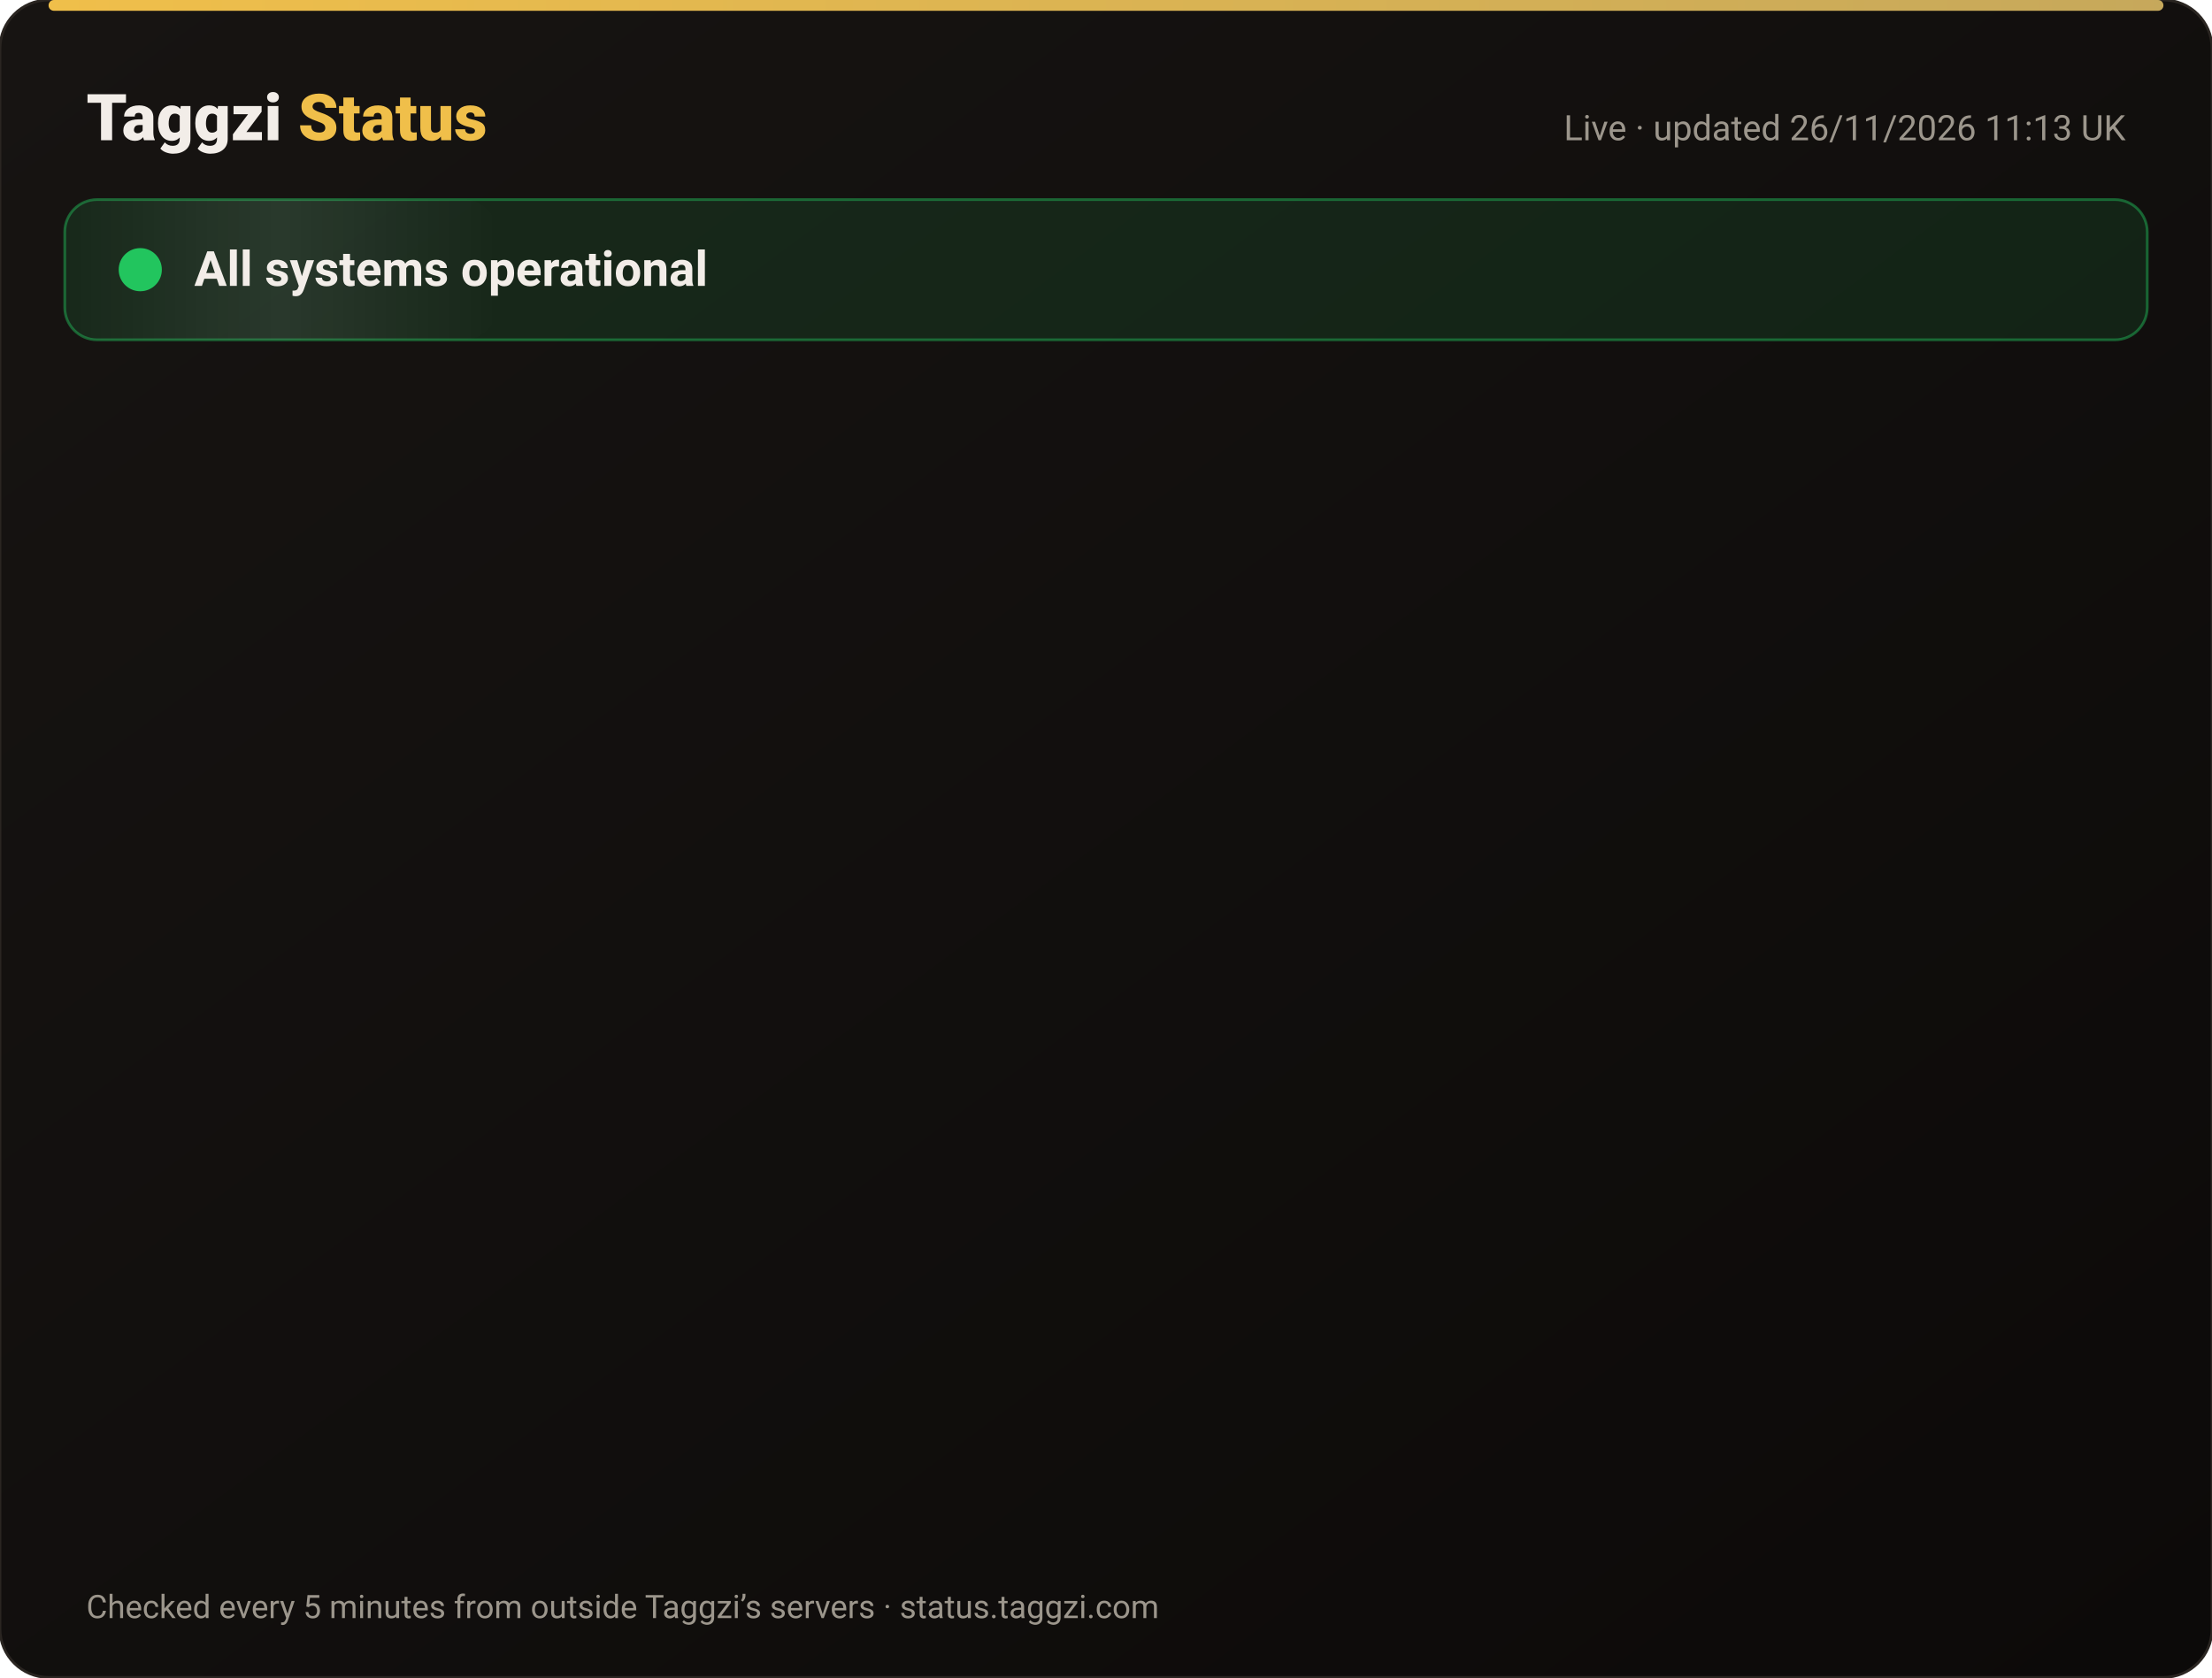
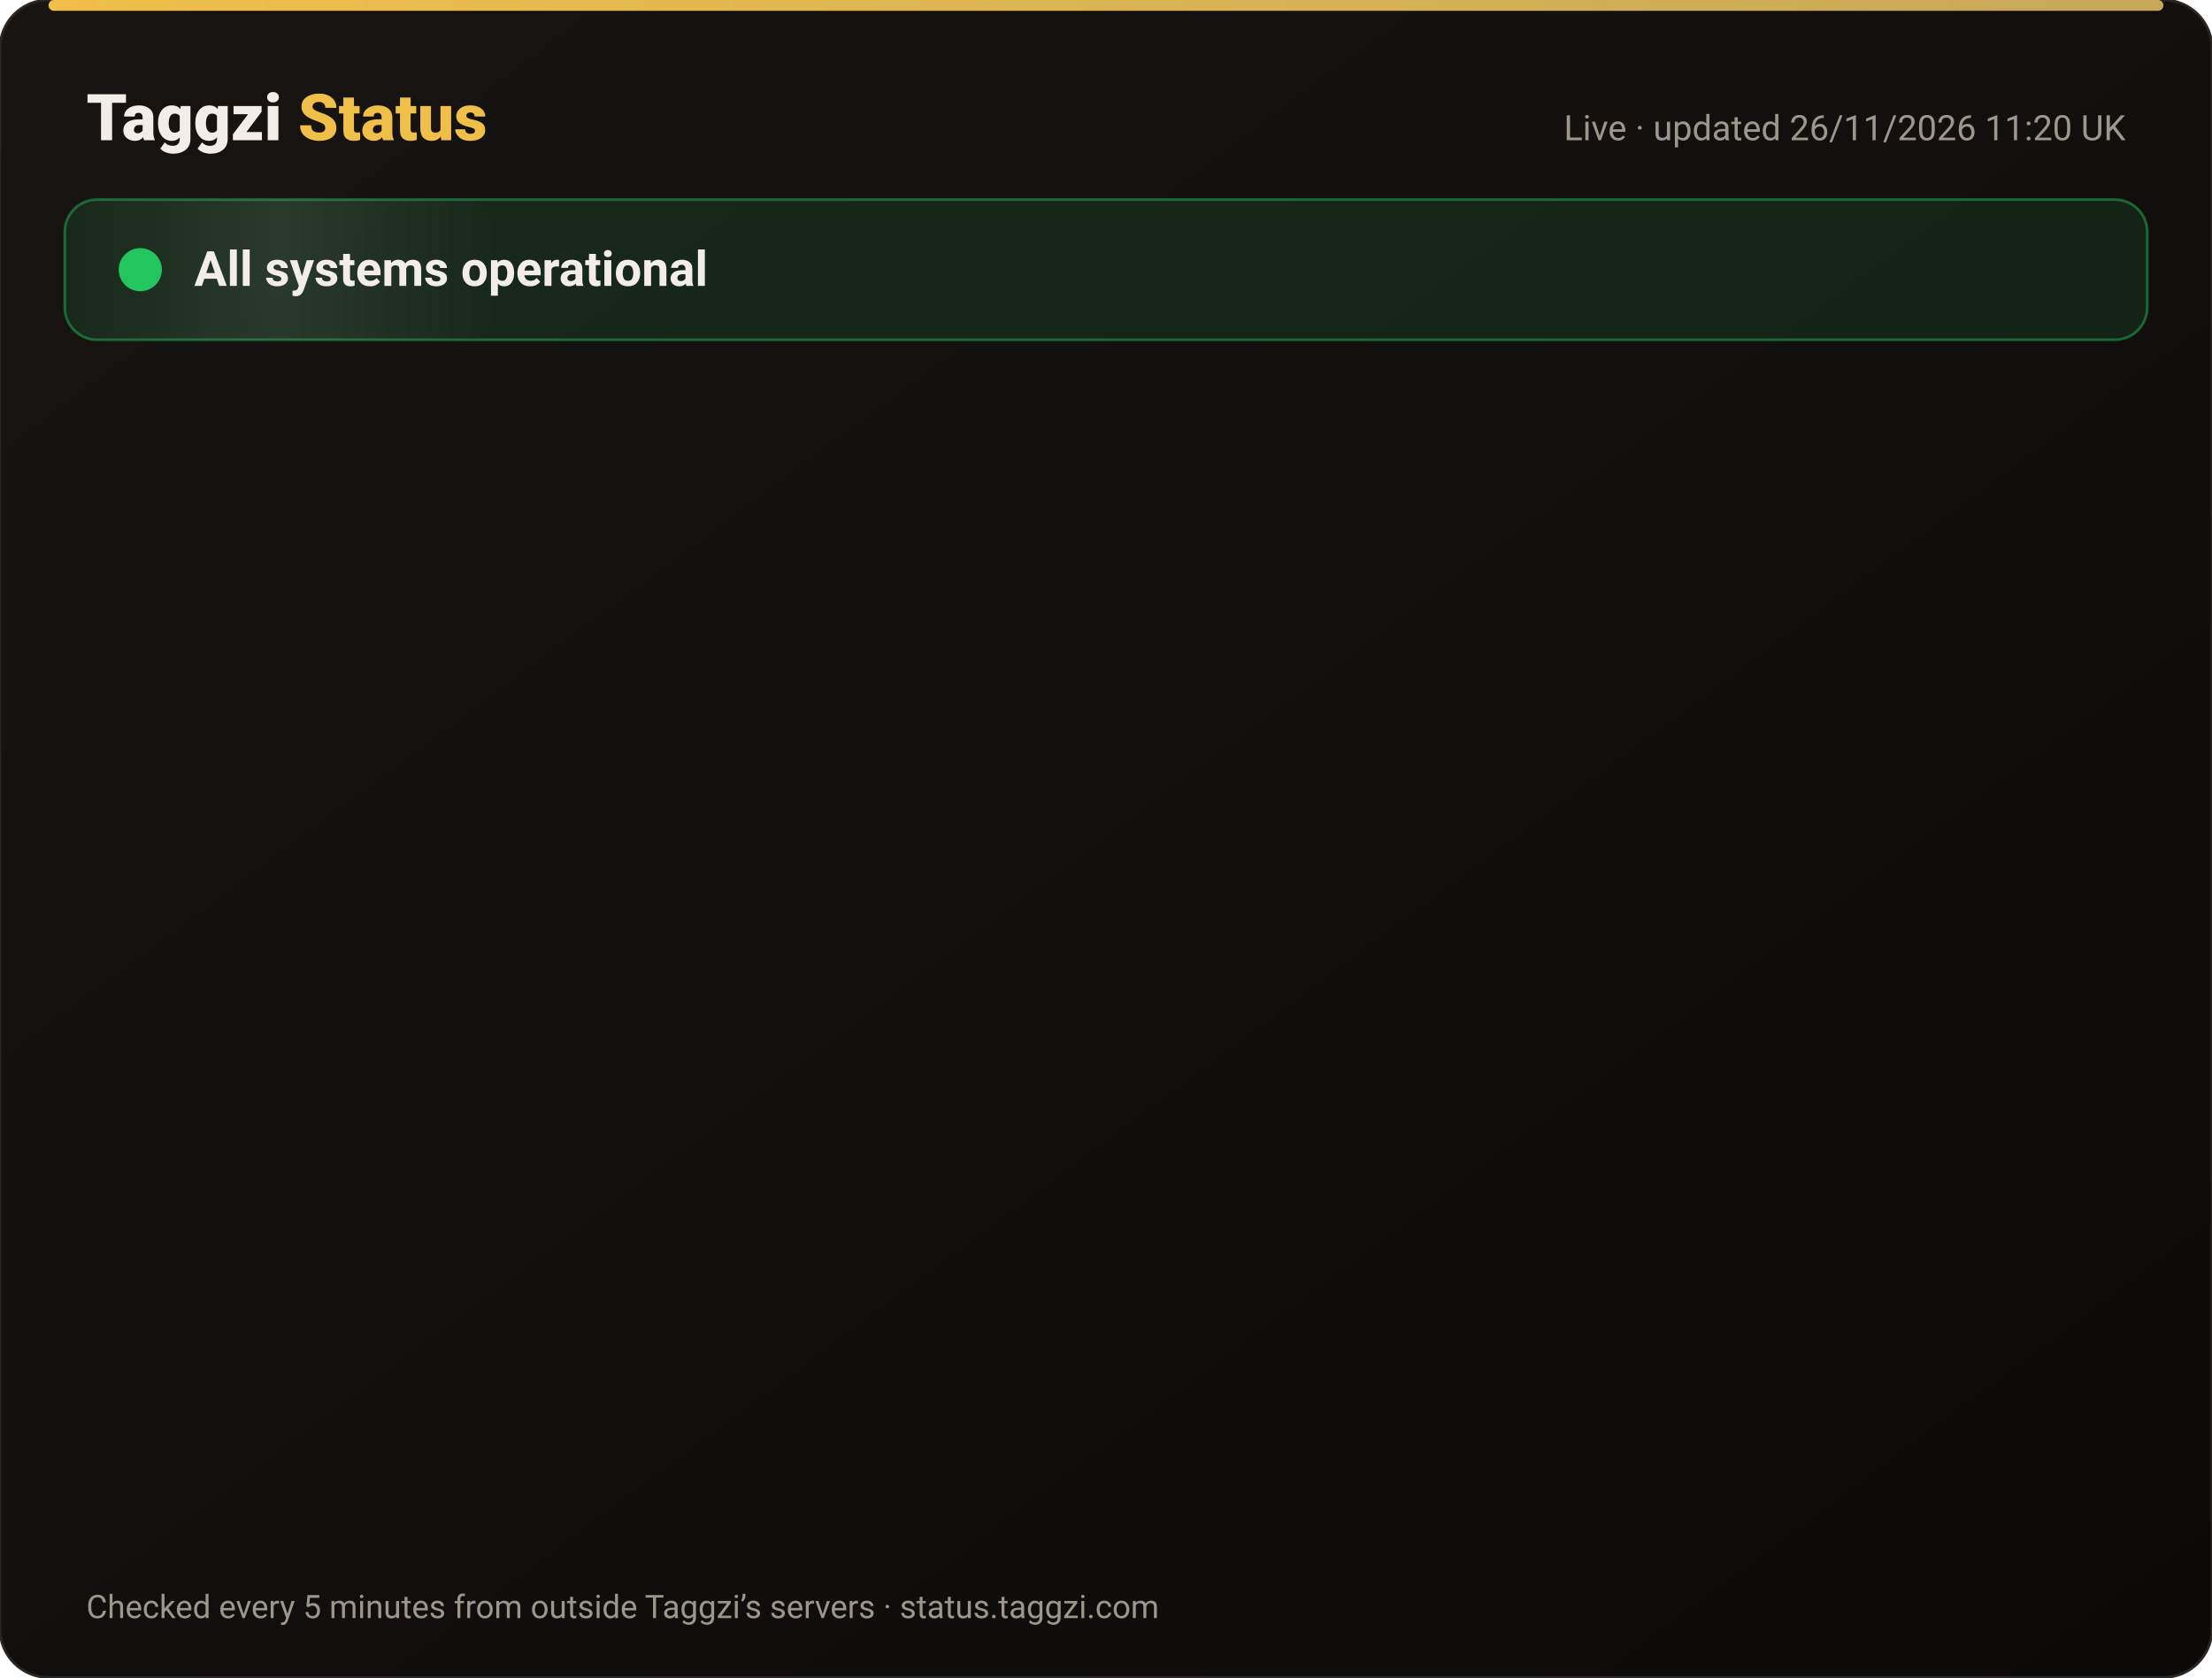
<svg xmlns="http://www.w3.org/2000/svg" width="820" height="622" viewBox="0 0 820 622" font-family="-apple-system,Segoe UI,Roboto,Helvetica,Arial,sans-serif">
  <defs>
    <linearGradient id="bg" x1="0" y1="0" x2="1" y2="1">
      <stop offset="0" stop-color="#171412" />
      <stop offset="1" stop-color="#0C0A09" />
    </linearGradient>
    <linearGradient id="gold" x1="0" x2="1">
      <stop offset="0" stop-color="#F0BF4A" />
      <stop offset="1" stop-color="#c6a85b" />
    </linearGradient>
    <linearGradient id="shine" x1="0" x2="1">
      <stop offset="0" stop-color="#fff" stop-opacity="0" />
      <stop offset=".5" stop-color="#fff" stop-opacity=".08" />
      <stop offset="1" stop-color="#fff" stop-opacity="0" />
    </linearGradient>
  </defs>
  <rect width="820" height="622" rx="18" fill="url(#bg)" stroke="#2a2521" />
  <rect x="18" y="0" width="784" height="4" rx="2" fill="url(#gold)" />
  <text x="32" y="52" font-size="24" font-weight="800" fill="#F2EDE8">Taggzi <tspan fill="#F0BF4A">Status</tspan>
  </text>
-   <text x="788" y="52" font-size="13" fill="#9C968C" text-anchor="end">Live · updated 26/11/2026 11:13 UK</text>
+   <text x="788" y="52" font-size="13" fill="#9C968C" text-anchor="end">Live · updated 26/11/2026 11:20 UK</text>
  <rect x="24" y="74" width="772" height="52" rx="12" fill="#22c55e" fill-opacity=".12" stroke="#22c55e" stroke-opacity=".45" />
  <rect x="24" y="74" width="160" height="52" rx="12" fill="url(#shine)">
    <animate attributeName="x" from="-160" to="820" dur="4s" repeatCount="indefinite" />
  </rect>
  <circle cx="52" cy="100" r="7" fill="#22c55e" />
  <circle cx="52" cy="100" r="7" fill="none" stroke="#22c55e" stroke-width="2">
    <animate attributeName="r" values="7;15;7" dur="2s" repeatCount="indefinite" />
    <animate attributeName="opacity" values=".9;0;.9" dur="2s" repeatCount="indefinite" />
  </circle>
  <text x="72" y="106" font-size="18" font-weight="700" fill="#F2EDE8">All systems operational</text>
  <g opacity="0">
    <animate attributeName="opacity" from="0" to="1" begin="0.00s" dur=".6s" fill="freeze" />
    <line x1="32" y1="188" x2="788" y2="188" stroke="#2a2521" />
    <circle cx="44" cy="166" r="6" fill="#22c55e">
      <animate attributeName="opacity" values="1;.45;1" dur="2.4s" begin="0.00s" repeatCount="indefinite" />
    </circle>
    <text x="62" y="171" font-size="15" font-weight="650" fill="#F2EDE8">Website</text>
    <text x="630" y="171" font-size="13" fill="#9C968C" text-anchor="end">99.98% uptime</text>
    <rect x="648" y="154" width="140" height="24" rx="12" fill="#22c55e" fill-opacity=".14" stroke="#22c55e" stroke-opacity=".5" />
    <text x="718" y="171" font-size="12" font-weight="700" fill="#22c55e" text-anchor="middle">Operational</text>
  </g>
  <g opacity="0">
    <animate attributeName="opacity" from="0" to="1" begin="0.15s" dur=".6s" fill="freeze" />
    <line x1="32" y1="234" x2="788" y2="234" stroke="#2a2521" />
    <circle cx="44" cy="212" r="6" fill="#22c55e">
      <animate attributeName="opacity" values="1;.45;1" dur="2.4s" begin="0.15s" repeatCount="indefinite" />
    </circle>
    <text x="62" y="217" font-size="15" font-weight="650" fill="#F2EDE8">Tag scans</text>
    <text x="630" y="217" font-size="13" fill="#9C968C" text-anchor="end">99.98% uptime</text>
    <rect x="648" y="200" width="140" height="24" rx="12" fill="#22c55e" fill-opacity=".14" stroke="#22c55e" stroke-opacity=".5" />
    <text x="718" y="217" font-size="12" font-weight="700" fill="#22c55e" text-anchor="middle">Operational</text>
  </g>
  <g opacity="0">
    <animate attributeName="opacity" from="0" to="1" begin="0.30s" dur=".6s" fill="freeze" />
    <line x1="32" y1="280" x2="788" y2="280" stroke="#2a2521" />
    <circle cx="44" cy="258" r="6" fill="#22c55e">
      <animate attributeName="opacity" values="1;.45;1" dur="2.4s" begin="0.30s" repeatCount="indefinite" />
    </circle>
    <text x="62" y="263" font-size="15" font-weight="650" fill="#F2EDE8">Manual tag lookup</text>
    <text x="630" y="263" font-size="13" fill="#9C968C" text-anchor="end">99.98% uptime</text>
    <rect x="648" y="246" width="140" height="24" rx="12" fill="#22c55e" fill-opacity=".14" stroke="#22c55e" stroke-opacity=".5" />
    <text x="718" y="263" font-size="12" font-weight="700" fill="#22c55e" text-anchor="middle">Operational</text>
  </g>
  <g opacity="0">
    <animate attributeName="opacity" from="0" to="1" begin="0.45s" dur=".6s" fill="freeze" />
    <line x1="32" y1="326" x2="788" y2="326" stroke="#2a2521" />
    <circle cx="44" cy="304" r="6" fill="#22c55e">
      <animate attributeName="opacity" values="1;.45;1" dur="2.4s" begin="0.45s" repeatCount="indefinite" />
    </circle>
    <text x="62" y="309" font-size="15" font-weight="650" fill="#F2EDE8">App &amp; login</text>
    <text x="630" y="309" font-size="13" fill="#9C968C" text-anchor="end">99.98% uptime</text>
    <rect x="648" y="292" width="140" height="24" rx="12" fill="#22c55e" fill-opacity=".14" stroke="#22c55e" stroke-opacity=".5" />
    <text x="718" y="309" font-size="12" font-weight="700" fill="#22c55e" text-anchor="middle">Operational</text>
  </g>
  <g opacity="0">
    <animate attributeName="opacity" from="0" to="1" begin="0.60s" dur=".6s" fill="freeze" />
    <line x1="32" y1="372" x2="788" y2="372" stroke="#2a2521" />
    <circle cx="44" cy="350" r="6" fill="#22c55e">
      <animate attributeName="opacity" values="1;.45;1" dur="2.4s" begin="0.60s" repeatCount="indefinite" />
    </circle>
    <text x="62" y="355" font-size="15" font-weight="650" fill="#F2EDE8">Community alerts</text>
    <text x="630" y="355" font-size="13" fill="#9C968C" text-anchor="end">99.98% uptime</text>
    <rect x="648" y="338" width="140" height="24" rx="12" fill="#22c55e" fill-opacity=".14" stroke="#22c55e" stroke-opacity=".5" />
    <text x="718" y="355" font-size="12" font-weight="700" fill="#22c55e" text-anchor="middle">Operational</text>
  </g>
  <g opacity="0">
    <animate attributeName="opacity" from="0" to="1" begin="0.75s" dur=".6s" fill="freeze" />
    <line x1="32" y1="418" x2="788" y2="418" stroke="#2a2521" />
    <circle cx="44" cy="396" r="6" fill="#22c55e">
      <animate attributeName="opacity" values="1;.45;1" dur="2.4s" begin="0.75s" repeatCount="indefinite" />
    </circle>
    <text x="62" y="401" font-size="15" font-weight="650" fill="#F2EDE8">Private calling</text>
    <text x="630" y="401" font-size="13" fill="#9C968C" text-anchor="end">99.98% uptime</text>
    <rect x="648" y="384" width="140" height="24" rx="12" fill="#22c55e" fill-opacity=".14" stroke="#22c55e" stroke-opacity=".5" />
    <text x="718" y="401" font-size="12" font-weight="700" fill="#22c55e" text-anchor="middle">Operational</text>
  </g>
  <g opacity="0">
    <animate attributeName="opacity" from="0" to="1" begin="0.90s" dur=".6s" fill="freeze" />
    <line x1="32" y1="464" x2="788" y2="464" stroke="#2a2521" />
    <circle cx="44" cy="442" r="6" fill="#22c55e">
      <animate attributeName="opacity" values="1;.45;1" dur="2.4s" begin="0.90s" repeatCount="indefinite" />
    </circle>
    <text x="62" y="447" font-size="15" font-weight="650" fill="#F2EDE8">Payments</text>
    <text x="630" y="447" font-size="13" fill="#9C968C" text-anchor="end">99.97% uptime</text>
    <rect x="648" y="430" width="140" height="24" rx="12" fill="#22c55e" fill-opacity=".14" stroke="#22c55e" stroke-opacity=".5" />
    <text x="718" y="447" font-size="12" font-weight="700" fill="#22c55e" text-anchor="middle">Operational</text>
  </g>
  <g opacity="0">
    <animate attributeName="opacity" from="0" to="1" begin="1.05s" dur=".6s" fill="freeze" />
    <line x1="32" y1="510" x2="788" y2="510" stroke="#2a2521" />
    <circle cx="44" cy="488" r="6" fill="#22c55e">
      <animate attributeName="opacity" values="1;.45;1" dur="2.4s" begin="1.05s" repeatCount="indefinite" />
    </circle>
    <text x="62" y="493" font-size="15" font-weight="650" fill="#F2EDE8">Email &amp; support</text>
    <text x="630" y="493" font-size="13" fill="#9C968C" text-anchor="end">99.98% uptime</text>
    <rect x="648" y="476" width="140" height="24" rx="12" fill="#22c55e" fill-opacity=".14" stroke="#22c55e" stroke-opacity=".5" />
    <text x="718" y="493" font-size="12" font-weight="700" fill="#22c55e" text-anchor="middle">Operational</text>
  </g>
  <g opacity="0">
    <animate attributeName="opacity" from="0" to="1" begin="1.20s" dur=".6s" fill="freeze" />
    <line x1="32" y1="556" x2="788" y2="556" stroke="#2a2521" />
    <circle cx="44" cy="534" r="6" fill="#22c55e">
      <animate attributeName="opacity" values="1;.45;1" dur="2.4s" begin="1.20s" repeatCount="indefinite" />
    </circle>
    <text x="62" y="539" font-size="15" font-weight="650" fill="#F2EDE8">Secure connection (SSL)</text>
    <text x="630" y="539" font-size="13" fill="#9C968C" text-anchor="end">100.00% uptime</text>
    <rect x="648" y="522" width="140" height="24" rx="12" fill="#22c55e" fill-opacity=".14" stroke="#22c55e" stroke-opacity=".5" />
    <text x="718" y="539" font-size="12" font-weight="700" fill="#22c55e" text-anchor="middle">Operational</text>
  </g>
  <text x="32" y="600" font-size="12" fill="#9C968C">Checked every 5 minutes from outside Taggzi’s servers · status.taggzi.com</text>
</svg>
